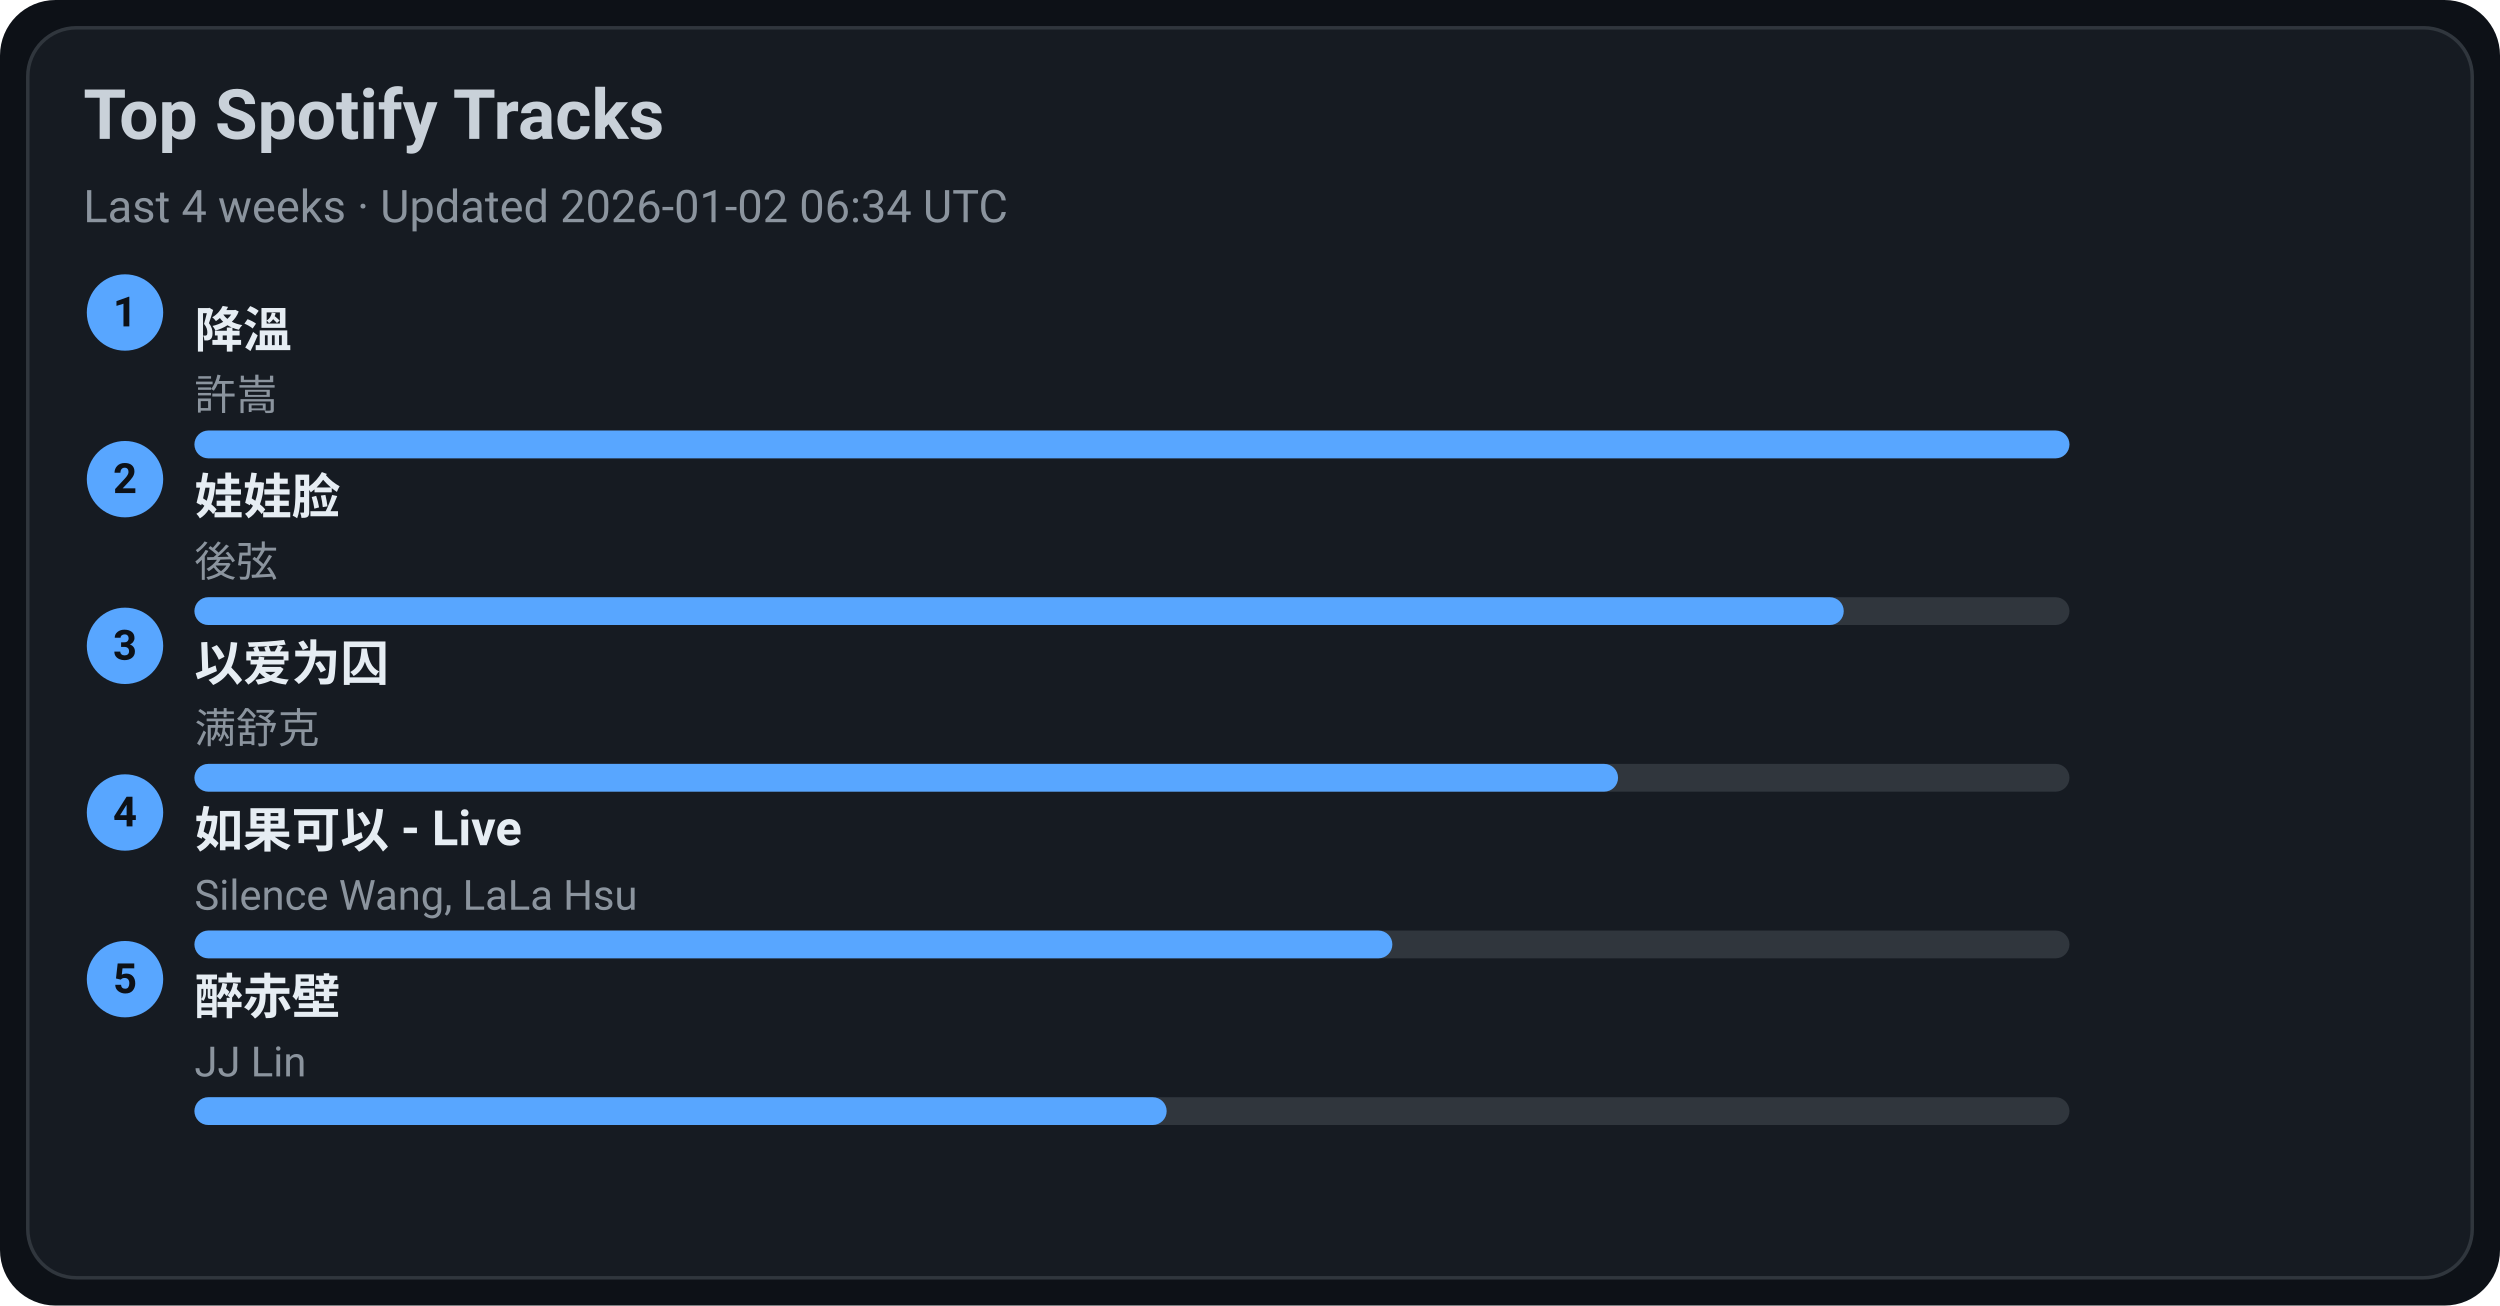
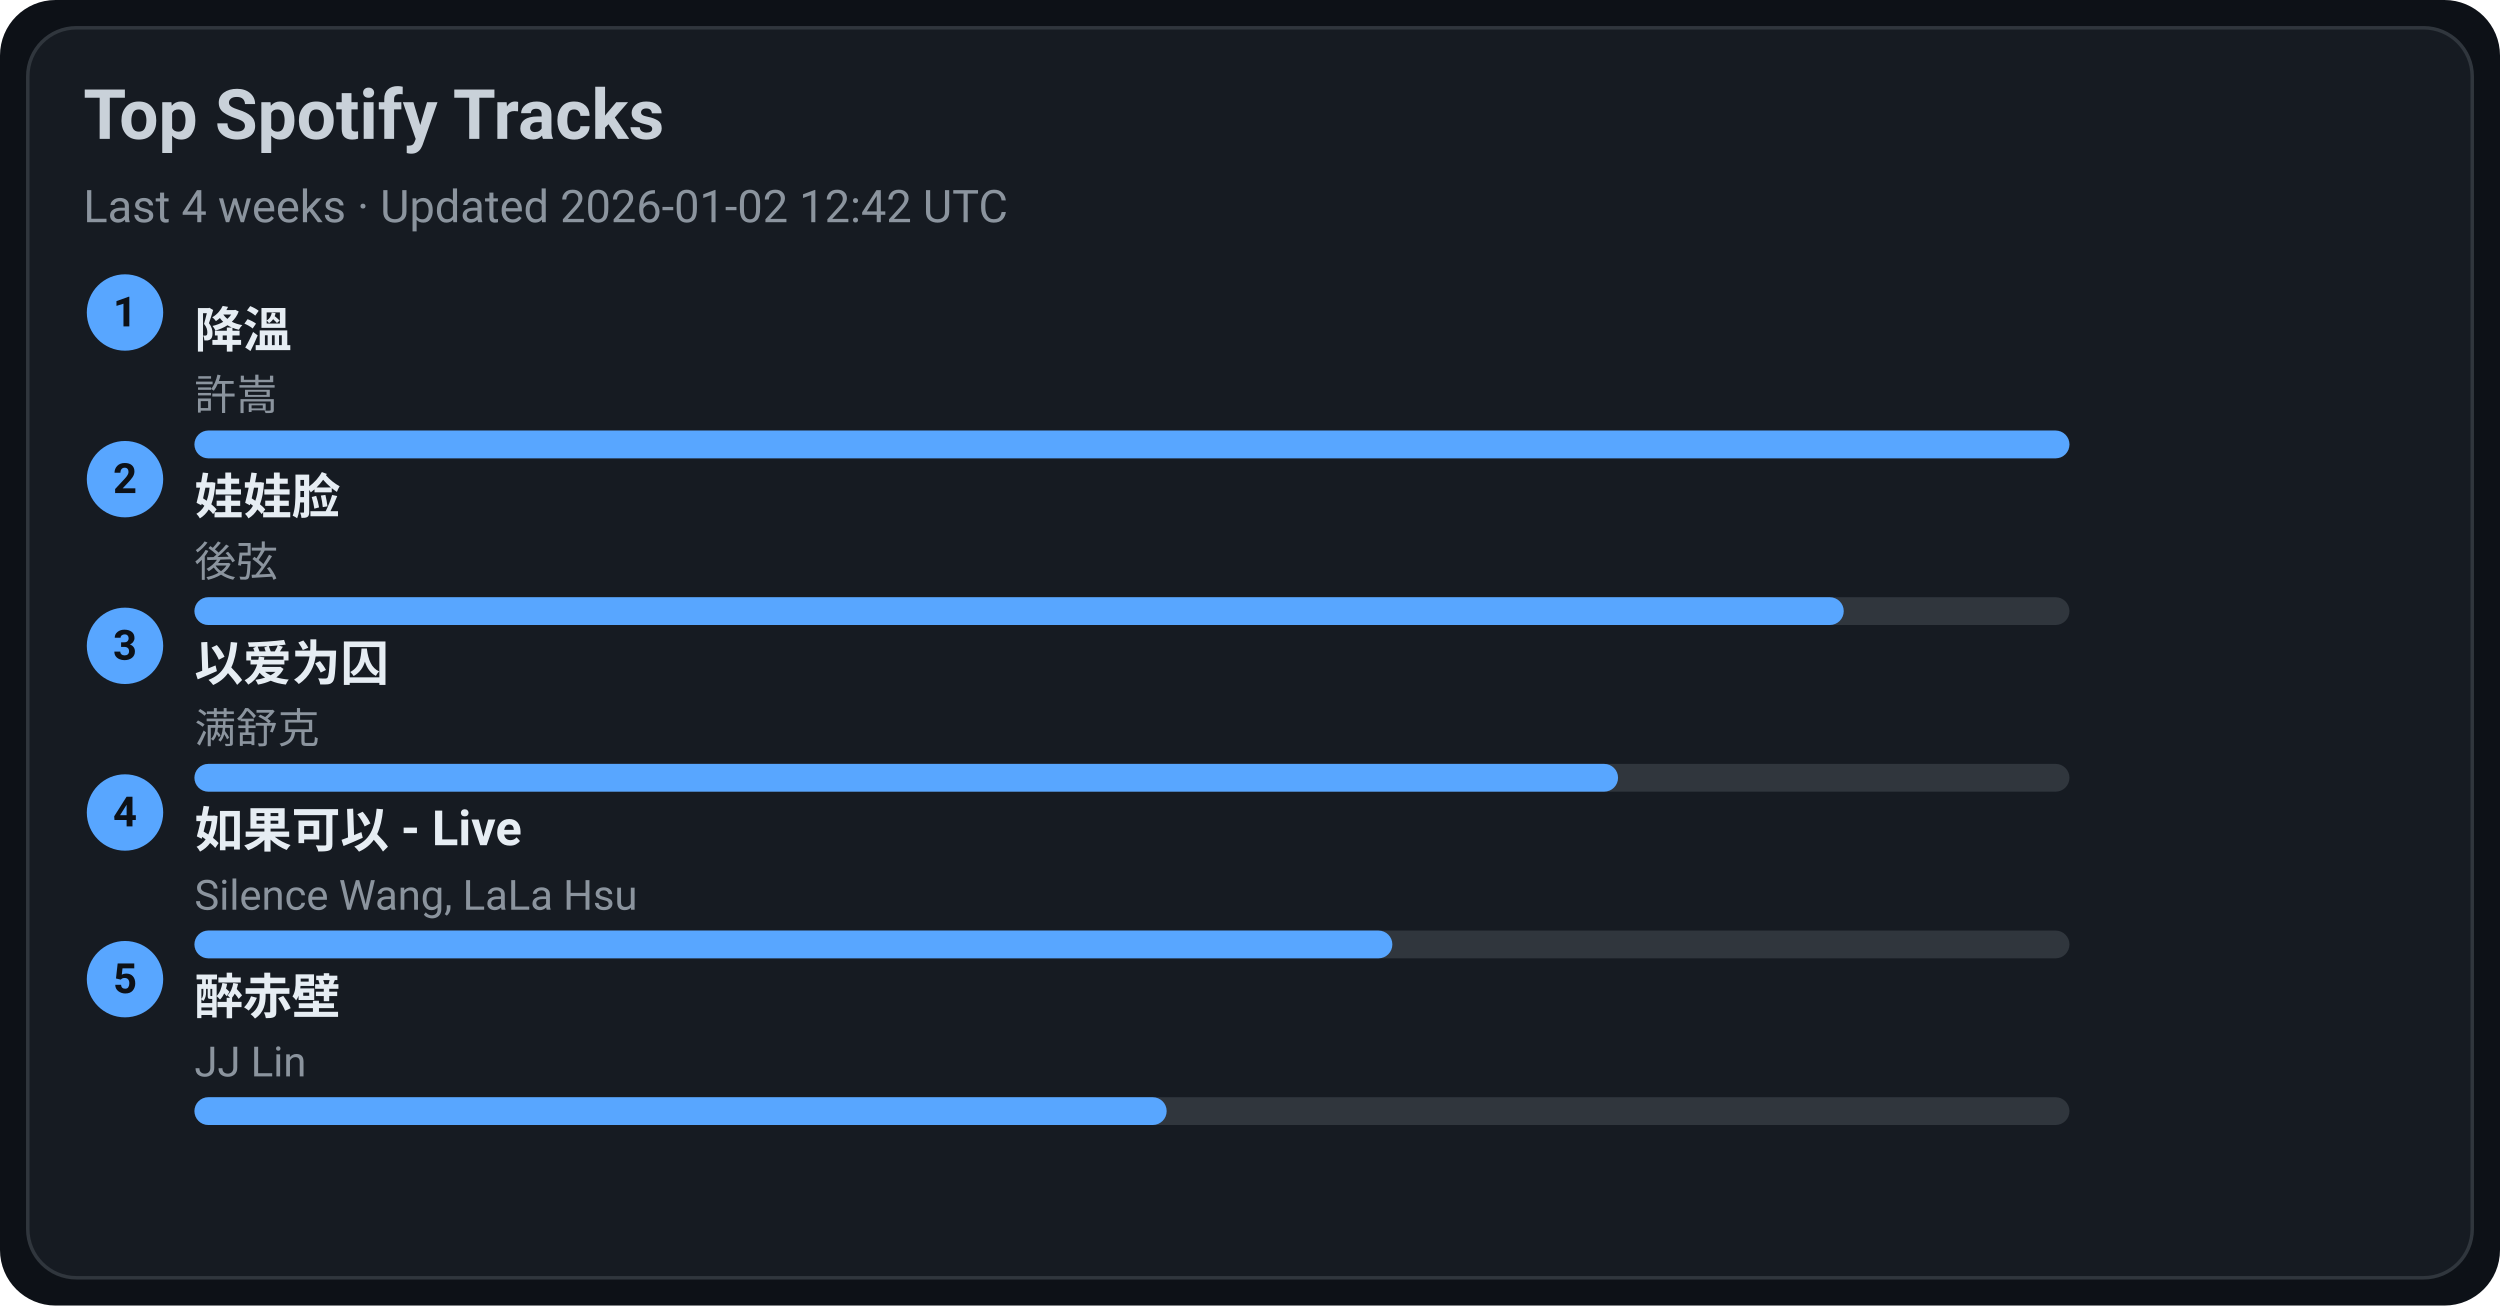
<svg xmlns="http://www.w3.org/2000/svg" width="720" height="376" viewBox="0 0 720 376">
  <style>text{font-family:-apple-system,BlinkMacSystemFont,Segoe UI,Roboto,Ubuntu,Helvetica Neue,Arial,Noto Sans,sans-serif}</style>
  <rect width="720" height="376" rx="16" fill="#0d1117" />
  <rect x="8" y="8" width="704" height="360" rx="14" fill="#161b22" stroke="#30363d" />
  <text x="24" y="40" font-size="20" fill="#c9d1d9" font-weight="600">Top Spotify Tracks</text>
-   <text x="24" y="64" font-size="13" fill="#8b949e">Last 4 weeks · Updated 2026-01-02 06:34 UTC</text>
+   <text x="24" y="64" font-size="13" fill="#8b949e">Last 4 weeks · Updated 2026-01-02 12:42 UTC</text>
  <circle cx="36" cy="90" r="11" fill="#58a6ff" />
  <text x="36" y="94" text-anchor="middle" font-size="12" fill="#0d1117" font-weight="700">1</text>
  <a href="https://open.spotify.com/track/2q9uhrOfyOnBa3oWR1PfYT" target="_blank" rel="noopener noreferrer">
    <text x="56" y="100" font-size="14" fill="#e6edf3" font-weight="600">降溫</text>
  </a>
  <text x="56" y="118" font-size="12" fill="#8b949e">許嵩</text>
  <rect x="56" y="124" width="540" height="8" rx="4" fill="#30363d" />
  <rect x="56" y="124" width="540" height="8" rx="4" fill="#58a6ff" />
  <circle cx="36" cy="138" r="11" fill="#58a6ff" />
  <text x="36" y="142" text-anchor="middle" font-size="12" fill="#0d1117" font-weight="700">2</text>
  <a href="https://open.spotify.com/track/08ouEICweFmqfgPJnRIQkE" target="_blank" rel="noopener noreferrer">
    <text x="56" y="148" font-size="14" fill="#e6edf3" font-weight="600">娃娃脸</text>
  </a>
  <text x="56" y="166" font-size="12" fill="#8b949e">後弦</text>
  <rect x="56" y="172" width="540" height="8" rx="4" fill="#30363d" />
  <rect x="56" y="172" width="475" height="8" rx="4" fill="#58a6ff" />
  <circle cx="36" cy="186" r="11" fill="#58a6ff" />
  <text x="36" y="190" text-anchor="middle" font-size="12" fill="#0d1117" font-weight="700">3</text>
  <a href="https://open.spotify.com/track/0RW2LEfGQK5BaIho6sSLqf" target="_blank" rel="noopener noreferrer">
    <text x="56" y="196" font-size="14" fill="#e6edf3" font-weight="600">以爱为囚</text>
  </a>
  <text x="56" y="214" font-size="12" fill="#8b949e">满舒克</text>
  <rect x="56" y="220" width="540" height="8" rx="4" fill="#30363d" />
  <rect x="56" y="220" width="410" height="8" rx="4" fill="#58a6ff" />
  <circle cx="36" cy="234" r="11" fill="#58a6ff" />
  <text x="36" y="238" text-anchor="middle" font-size="12" fill="#0d1117" font-weight="700">4</text>
  <a href="https://open.spotify.com/track/6IF65dJzfmPcX7jwDegwoo" target="_blank" rel="noopener noreferrer">
    <text x="56" y="244" font-size="14" fill="#e6edf3" font-weight="600">如果可以 - Live</text>
  </a>
  <text x="56" y="262" font-size="12" fill="#8b949e">Silence Wang, LaLa Hsu</text>
  <rect x="56" y="268" width="540" height="8" rx="4" fill="#30363d" />
  <rect x="56" y="268" width="345" height="8" rx="4" fill="#58a6ff" />
  <circle cx="36" cy="282" r="11" fill="#58a6ff" />
  <text x="36" y="286" text-anchor="middle" font-size="12" fill="#0d1117" font-weight="700">5</text>
  <a href="https://open.spotify.com/track/69lAYqbyHL1A0gctdLd9WV" target="_blank" rel="noopener noreferrer">
    <text x="56" y="292" font-size="14" fill="#e6edf3" font-weight="600">醉赤壁</text>
  </a>
  <text x="56" y="310" font-size="12" fill="#8b949e">JJ Lin</text>
  <rect x="56" y="316" width="540" height="8" rx="4" fill="#30363d" />
  <rect x="56" y="316" width="280" height="8" rx="4" fill="#58a6ff" />
</svg>
